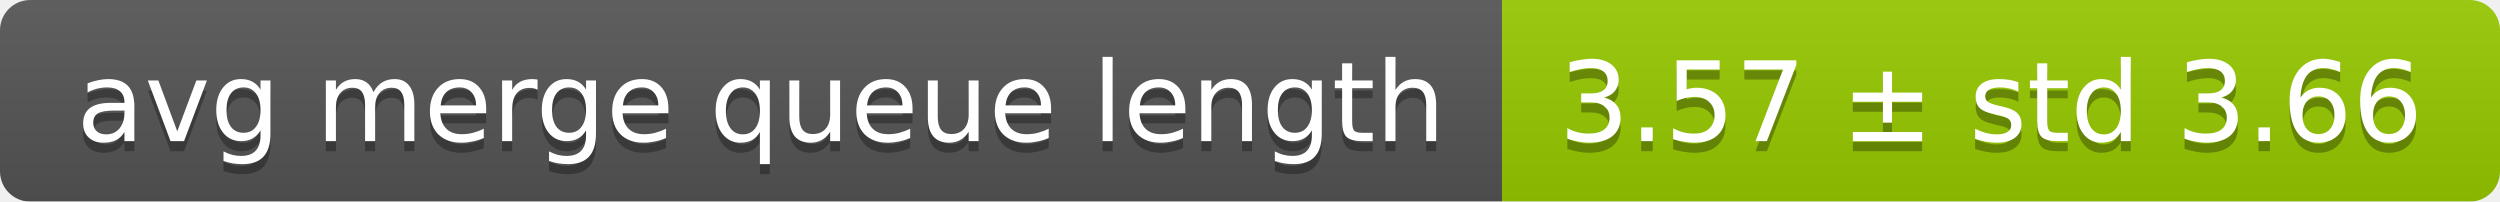
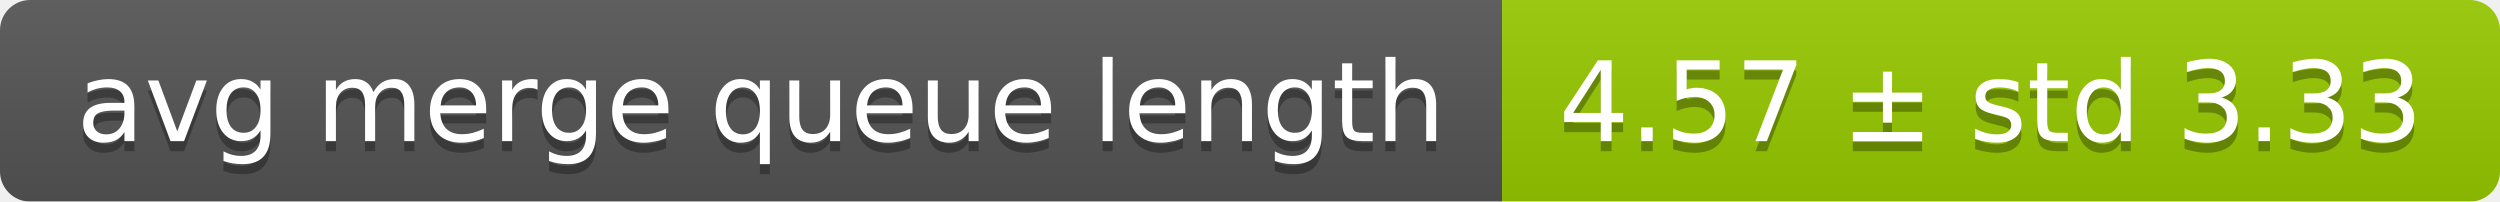
<svg xmlns="http://www.w3.org/2000/svg" width="248" height="20">
  <linearGradient id="smooth" x2="0" y2="100%">
    <stop offset="0" stop-color="#bbb" stop-opacity=".1" />
    <stop offset="1" stop-opacity=".1" />
  </linearGradient>
  <mask id="round">
    <rect width="248" height="20" rx="3" fill="#fff" />
  </mask>
  <g mask="url(#round)">
    <rect width="149" height="20" fill="#555" />
    <rect x="149" width="99" height="20" fill="#97ca00" />
    <rect width="248" height="20" fill="url(#smooth)" />
  </g>
  <g fill="#fff" text-anchor="middle" font-family="DejaVu Sans,Verdana,Geneva,sans-serif" font-size="11">
    <text x="75.5" y="15" fill="#010101" fill-opacity=".3">avg merge queue length</text>
    <text x="75.5" y="14">avg merge queue length</text>
-     <text x="197.5" y="15" fill="#010101" fill-opacity=".3">3.57 ± std 3.66</text>
-     <text x="197.5" y="14">3.57 ± std 3.66</text>
+     <text x="197.5" y="15" fill="#010101" fill-opacity=".3">4.57 ± std 3.33</text>
+     <text x="197.5" y="14">4.57 ± std 3.33</text>
  </g>
</svg>
